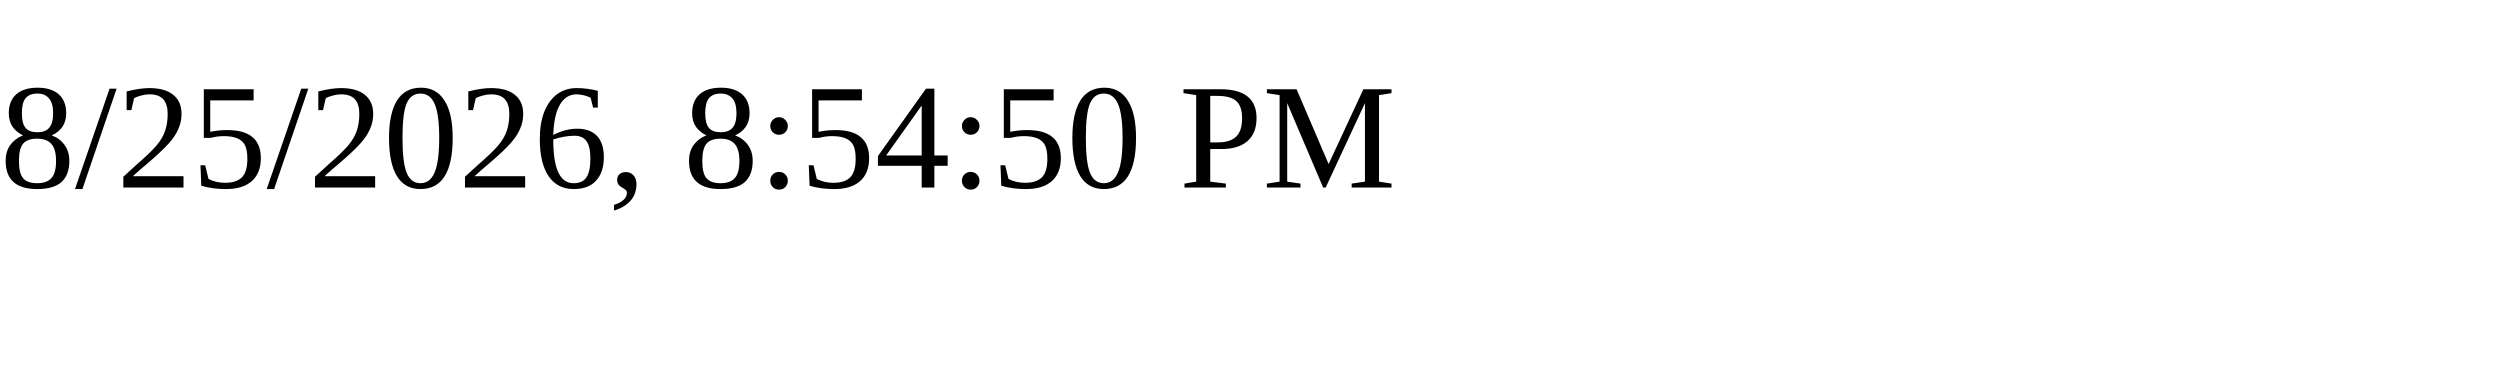
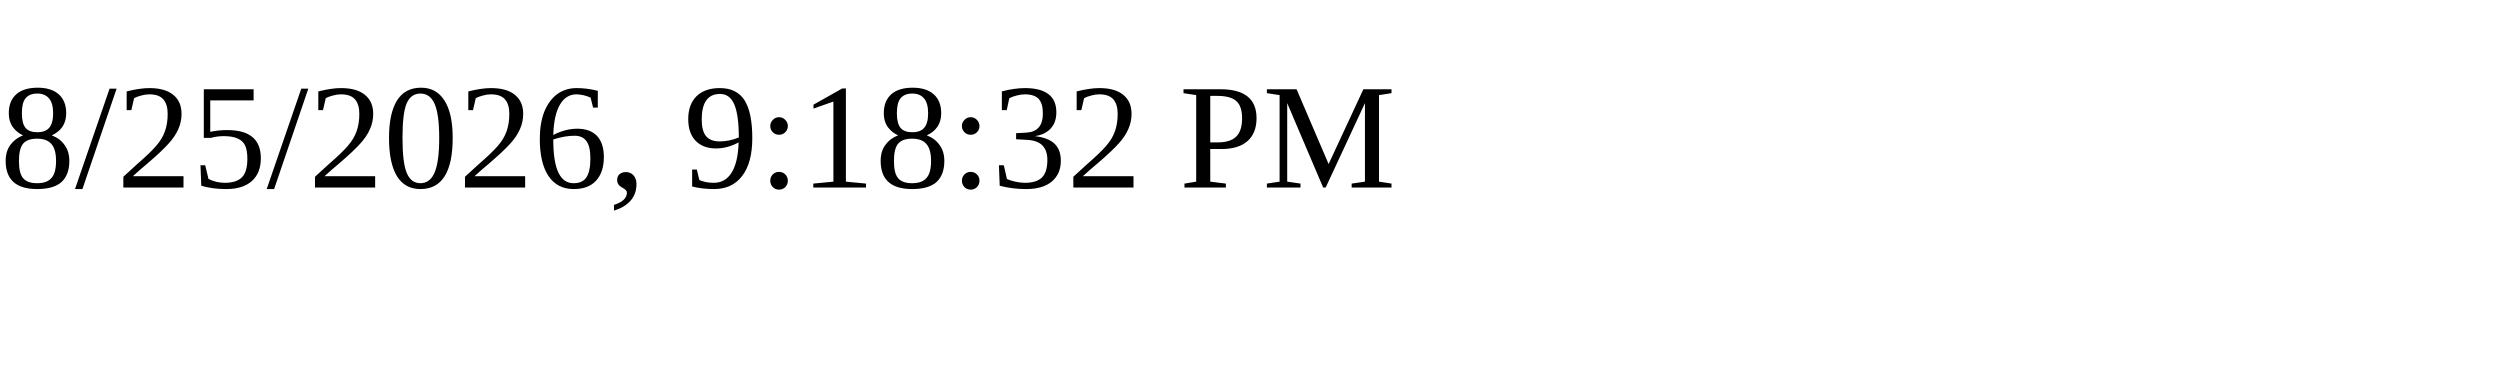
<svg xmlns="http://www.w3.org/2000/svg" height="30" width="200">
-   <text x="0" y="15">8/25/2026, 8:54:50 PM</text>
+   <text x="0" y="15">8/25/2026, 9:18:32 PM</text>
</svg>
